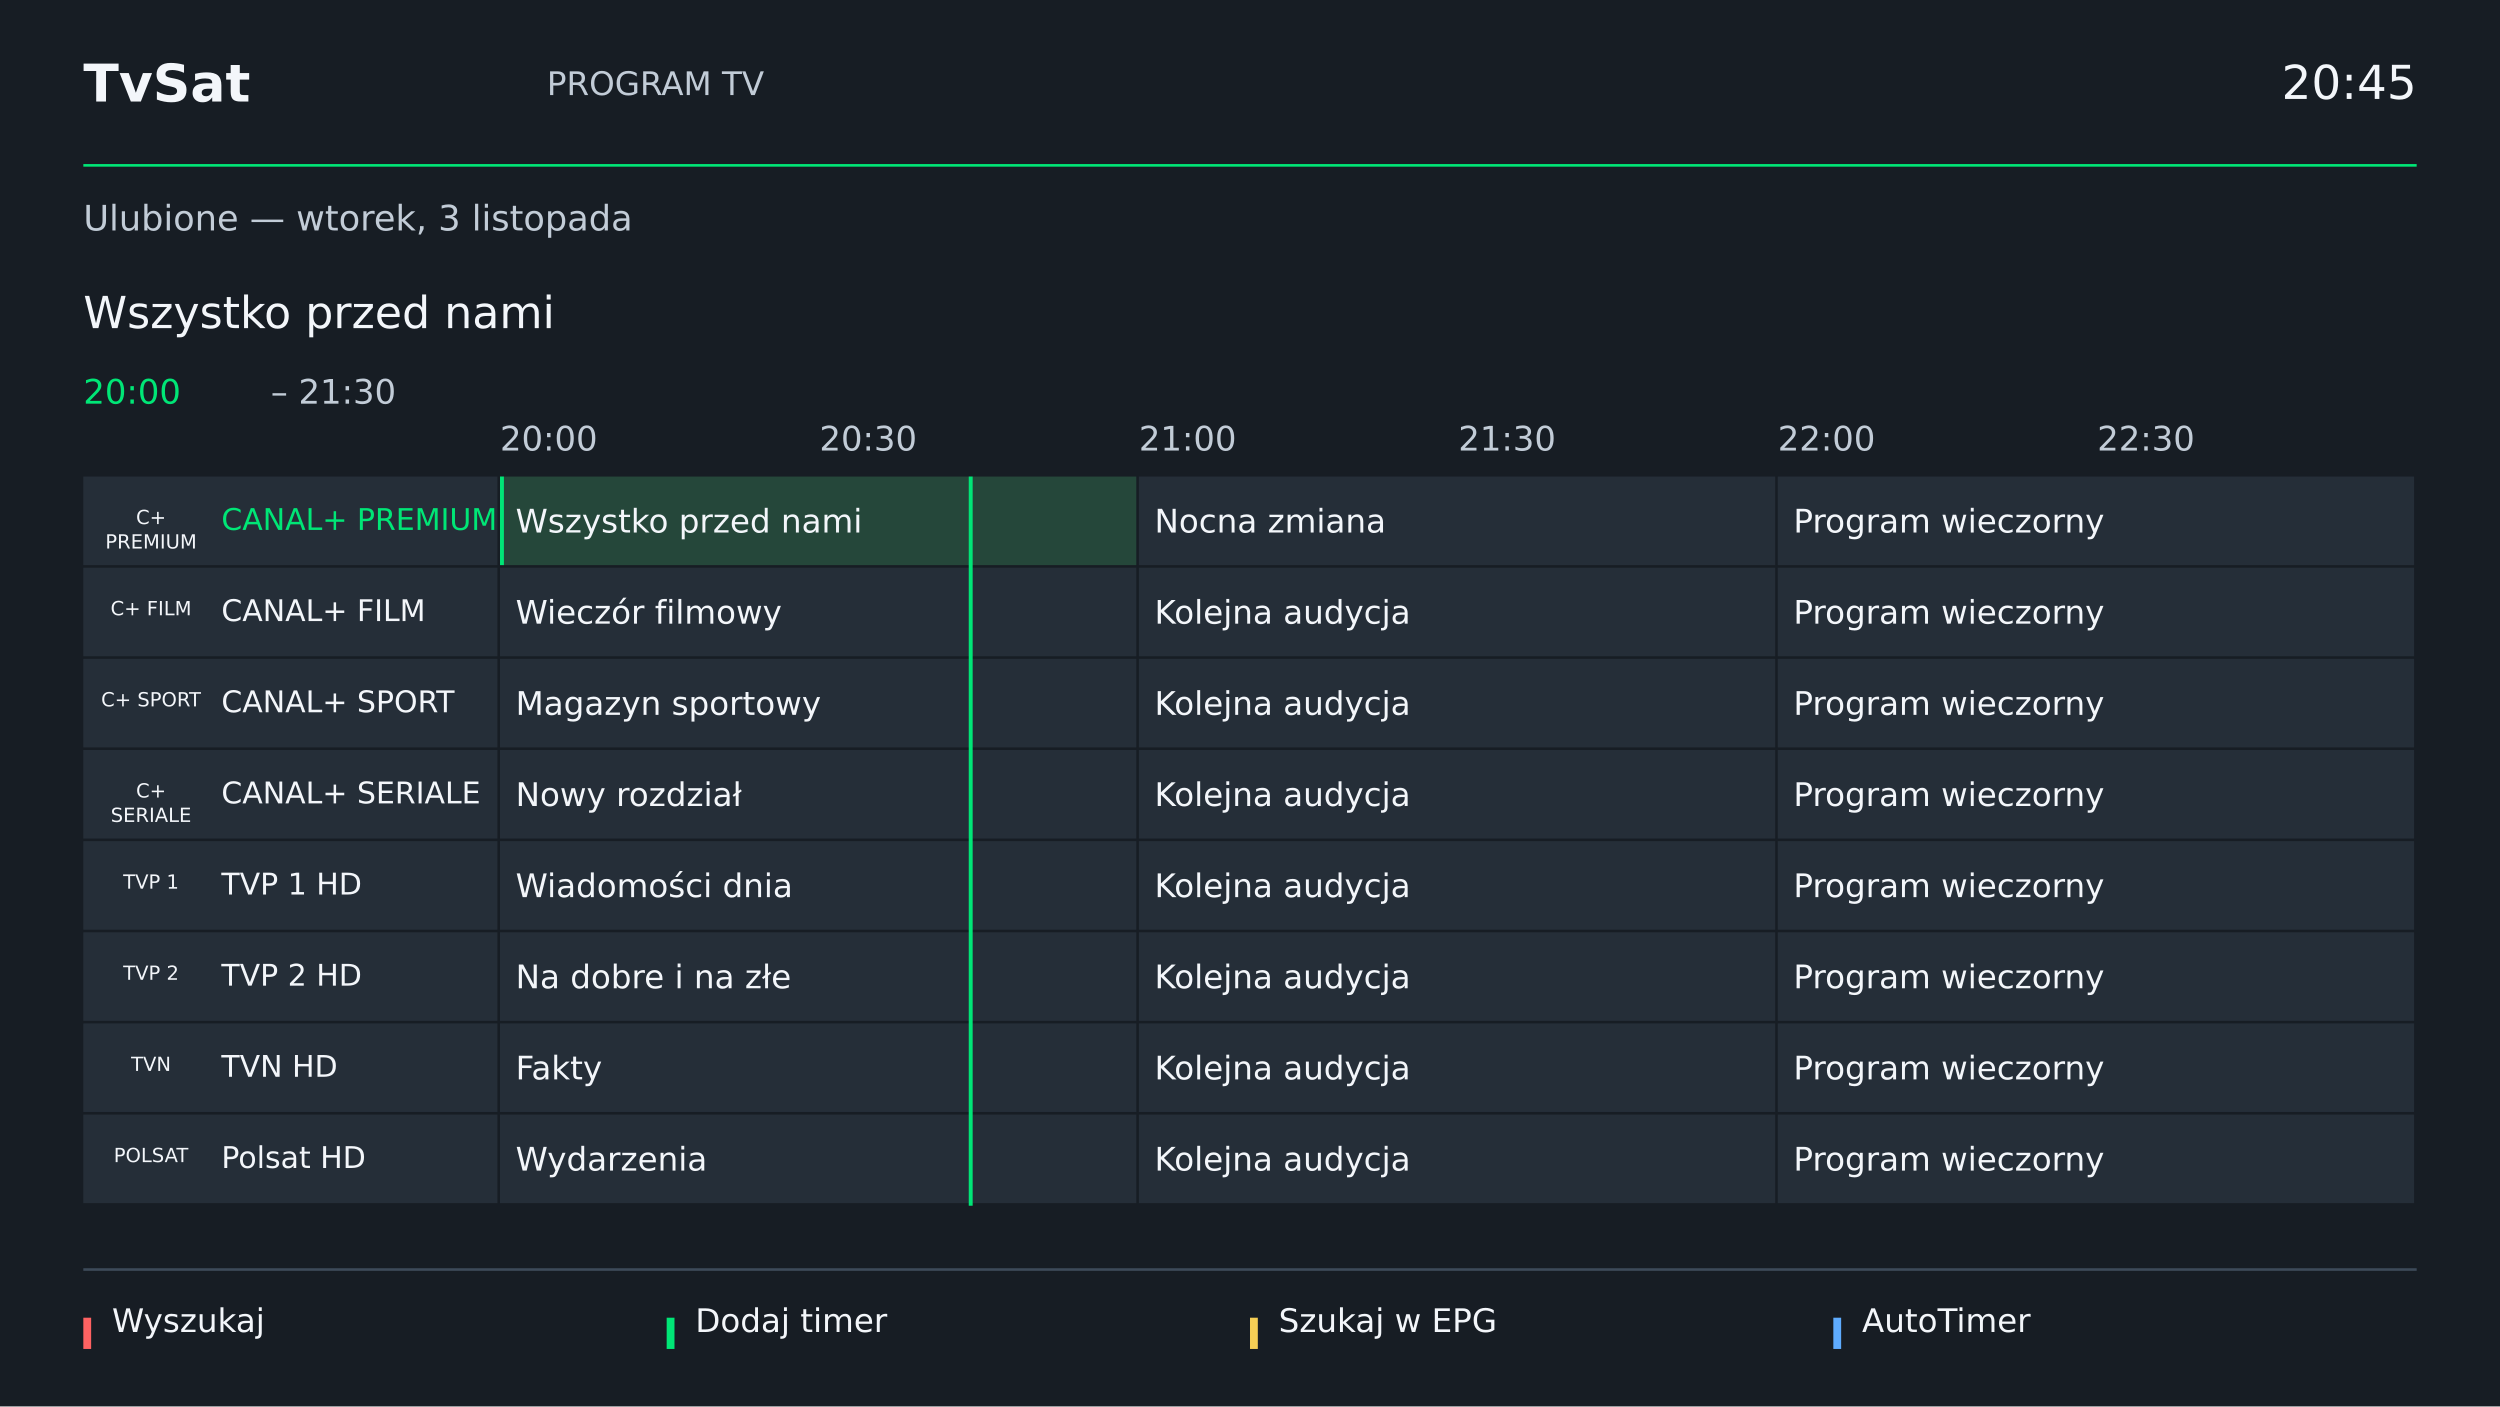
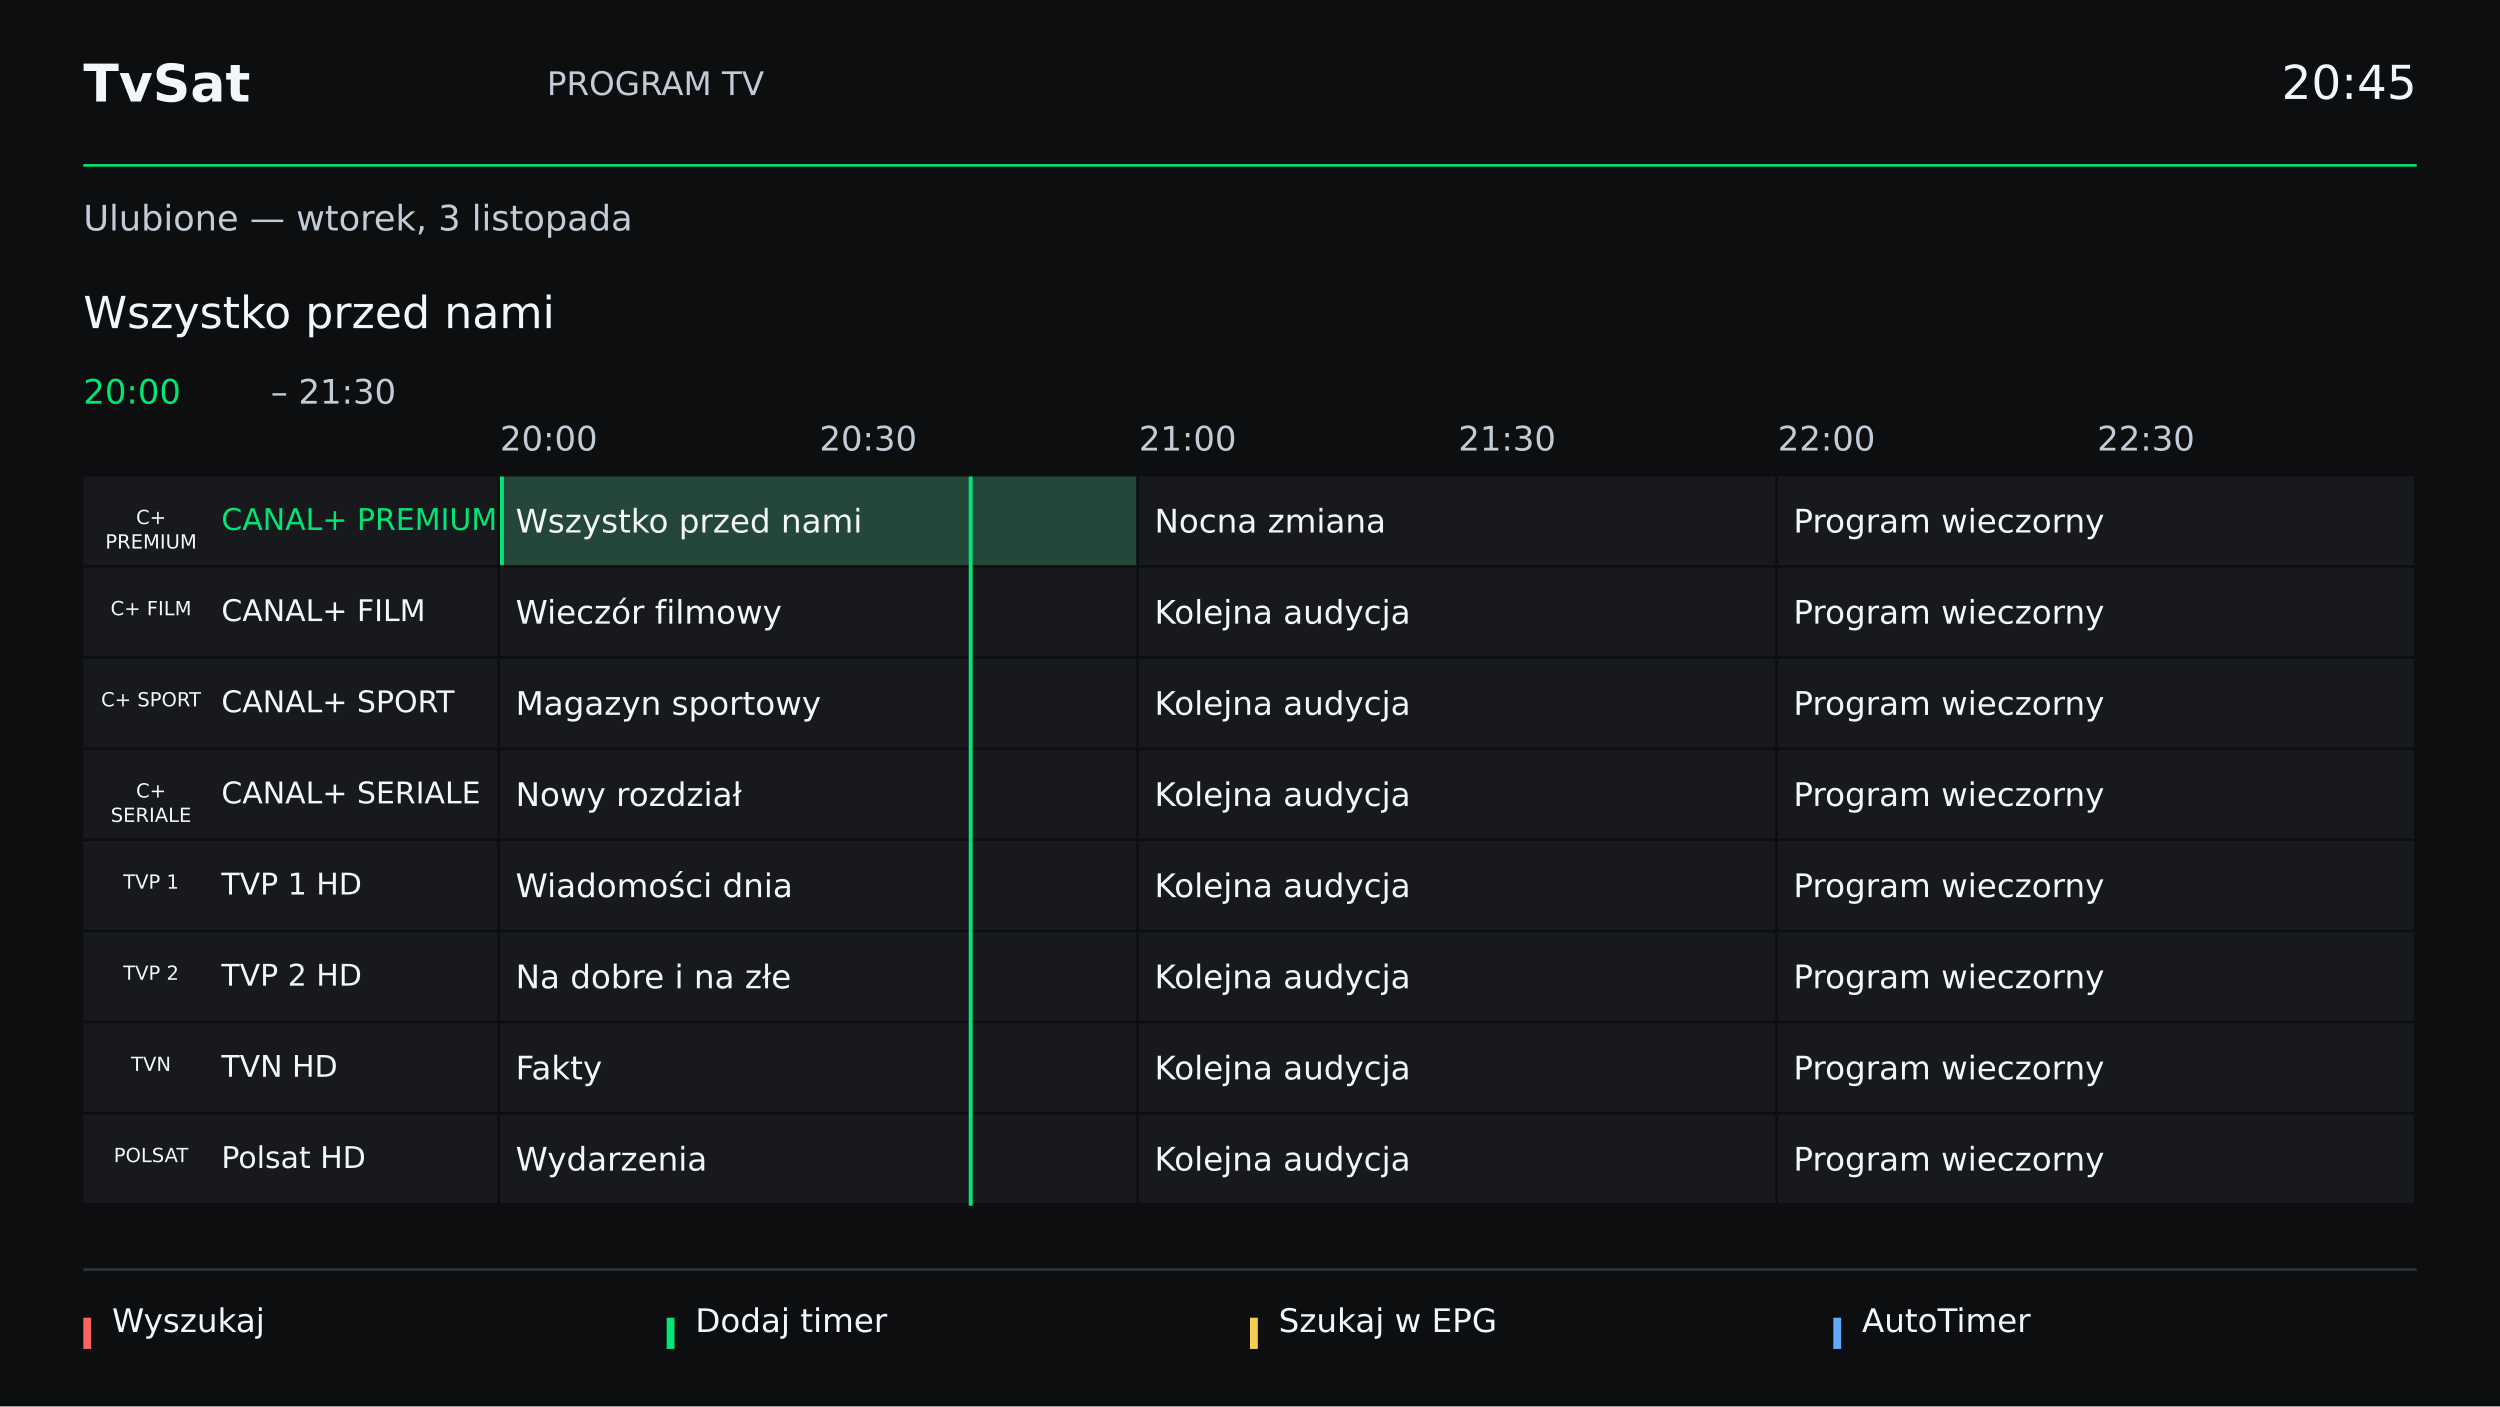
<svg xmlns="http://www.w3.org/2000/svg" width="1920" height="1080" viewBox="0 0 1920 1080">
  <g font-family="DejaVu Sans, sans-serif">
    <rect x="0" y="0" width="1920" height="1080" fill="#20282c" fill-opacity="1" />
-     <rect x="0" y="0" width="1920" height="1080" fill="#171d24" fill-opacity="1" />
+     <rect x="0" y="0" width="1920" height="1080" fill="#0c0e10" fill-opacity="1" />
    <text x="64" y="78.0" font-size="40" font-weight="bold" fill="#f3f6fa" text-anchor="start">TvSat</text>
    <text x="420" y="73.0" font-size="25" font-weight="normal" fill="#c2ccd7" text-anchor="start">PROGRAM TV</text>
    <text x="1856" y="76.0" font-size="36" font-weight="normal" fill="#f3f6fa" text-anchor="end">20:45</text>
    <rect x="64" y="126" width="1792" height="2" fill="#00e676" fill-opacity="1" />
    <text x="64" y="177.0" font-size="27" font-weight="normal" fill="#c2ccd7" text-anchor="start">Ulubione — wtorek, 3 listopada</text>
-     <rect x="64" y="974" width="1792" height="2" fill="#3d4a59" fill-opacity="1" />
+     <rect x="64" y="974" width="1792" height="2" fill="#303438" fill-opacity="1" />
    <rect x="64" y="1012" width="6" height="24" fill="#ff6262" fill-opacity="1" />
    <text x="86" y="1023.0" font-size="25" font-weight="normal" fill="#f3f6fa" text-anchor="start">Wyszukaj</text>
    <rect x="512" y="1012" width="6" height="24" fill="#00e676" fill-opacity="1" />
    <text x="534" y="1023.0" font-size="25" font-weight="normal" fill="#f3f6fa" text-anchor="start">Dodaj timer</text>
    <rect x="960" y="1012" width="6" height="24" fill="#f5ce55" fill-opacity="1" />
    <text x="982" y="1023.0" font-size="25" font-weight="normal" fill="#f3f6fa" text-anchor="start">Szukaj w EPG</text>
    <rect x="1408" y="1012" width="6" height="24" fill="#5eacff" fill-opacity="1" />
    <text x="1430" y="1023.0" font-size="25" font-weight="normal" fill="#f3f6fa" text-anchor="start">AutoTimer</text>
    <text x="64" y="252.0" font-size="34" font-weight="normal" fill="#f3f6fa" text-anchor="start">Wszystko przed nami</text>
    <text x="64" y="310.0" font-size="26" font-weight="normal" fill="#00e676" text-anchor="start">20:00</text>
    <text x="208" y="310.0" font-size="26" font-weight="normal" fill="#c2ccd7" text-anchor="start">– 21:30</text>
-     <rect x="64" y="320" width="1792" height="46" fill="#171d24" fill-opacity="1" />
+     <rect x="64" y="320" width="1792" height="46" fill="#0c0e10" fill-opacity="1" />
    <text x="384.0" y="346.0" font-size="26" font-weight="normal" fill="#c2ccd7" text-anchor="start">20:00</text>
    <text x="629.333" y="346.0" font-size="26" font-weight="normal" fill="#c2ccd7" text-anchor="start">20:30</text>
    <text x="874.667" y="346.0" font-size="26" font-weight="normal" fill="#c2ccd7" text-anchor="start">21:00</text>
    <text x="1120.0" y="346.0" font-size="26" font-weight="normal" fill="#c2ccd7" text-anchor="start">21:30</text>
    <text x="1365.333" y="346.0" font-size="26" font-weight="normal" fill="#c2ccd7" text-anchor="start">22:00</text>
    <text x="1610.667" y="346.0" font-size="26" font-weight="normal" fill="#c2ccd7" text-anchor="start">22:30</text>
-     <rect x="64" y="366" width="1792" height="560" fill="#171d24" fill-opacity="1" />
-     <rect x="64" y="366.0" width="318" height="68.0" fill="#252e38" fill-opacity="1" />
+     <rect x="64" y="366" width="1792" height="560" fill="#0c0e10" fill-opacity="1" />
+     <rect x="64" y="366.0" width="318" height="68.0" fill="#17191c" fill-opacity="1" />
    <text x="116.0" y="402.5" font-size="15" font-weight="normal" fill="#f3f6fa" text-anchor="middle">C+</text>
    <text x="116.0" y="421.25" font-size="15" font-weight="normal" fill="#f3f6fa" text-anchor="middle">PREMIUM</text>
    <text x="170" y="407.0" font-size="23" font-weight="normal" fill="#00e676" text-anchor="start">CANAL+ PREMIUM</text>
    <rect x="384.0" y="366.0" width="488.667" height="68.0" fill="#25473a" fill-opacity="1" />
    <rect x="384.0" y="366.0" width="3" height="68.0" fill="#00e676" fill-opacity="1" />
    <text x="396.0" y="409.0" font-size="25" font-weight="normal" fill="#f3f6fa" text-anchor="start">Wszystko przed nami</text>
-     <rect x="874.667" y="366.0" width="488.667" height="68.0" fill="#252e38" fill-opacity="1" />
+     <rect x="874.667" y="366.0" width="488.667" height="68.0" fill="#17191c" fill-opacity="1" />
    <text x="886.667" y="409.0" font-size="25" font-weight="normal" fill="#f3f6fa" text-anchor="start">Nocna zmiana</text>
-     <rect x="1365.333" y="366.0" width="488.667" height="68.0" fill="#252e38" fill-opacity="1" />
+     <rect x="1365.333" y="366.0" width="488.667" height="68.0" fill="#17191c" fill-opacity="1" />
    <text x="1377.333" y="409.0" font-size="25" font-weight="normal" fill="#f3f6fa" text-anchor="start">Program wieczorny</text>
-     <rect x="64" y="436.0" width="318" height="68.0" fill="#252e38" fill-opacity="1" />
+     <rect x="64" y="436.0" width="318" height="68.0" fill="#17191c" fill-opacity="1" />
    <text x="116.0" y="472.5" font-size="15" font-weight="normal" fill="#f3f6fa" text-anchor="middle">C+ FILM</text>
    <text x="170" y="477.0" font-size="23" font-weight="normal" fill="#f3f6fa" text-anchor="start">CANAL+ FILM</text>
-     <rect x="384.0" y="436.0" width="488.667" height="68.0" fill="#252e38" fill-opacity="1" />
+     <rect x="384.0" y="436.0" width="488.667" height="68.0" fill="#17191c" fill-opacity="1" />
    <text x="396.0" y="479.0" font-size="25" font-weight="normal" fill="#f3f6fa" text-anchor="start">Wieczór filmowy</text>
-     <rect x="874.667" y="436.0" width="488.667" height="68.0" fill="#252e38" fill-opacity="1" />
+     <rect x="874.667" y="436.0" width="488.667" height="68.0" fill="#17191c" fill-opacity="1" />
    <text x="886.667" y="479.0" font-size="25" font-weight="normal" fill="#f3f6fa" text-anchor="start">Kolejna audycja</text>
-     <rect x="1365.333" y="436.0" width="488.667" height="68.0" fill="#252e38" fill-opacity="1" />
+     <rect x="1365.333" y="436.0" width="488.667" height="68.0" fill="#17191c" fill-opacity="1" />
    <text x="1377.333" y="479.0" font-size="25" font-weight="normal" fill="#f3f6fa" text-anchor="start">Program wieczorny</text>
-     <rect x="64" y="506.0" width="318" height="68.0" fill="#252e38" fill-opacity="1" />
+     <rect x="64" y="506.0" width="318" height="68.0" fill="#17191c" fill-opacity="1" />
    <text x="116.0" y="542.5" font-size="15" font-weight="normal" fill="#f3f6fa" text-anchor="middle">C+ SPORT</text>
    <text x="170" y="547.0" font-size="23" font-weight="normal" fill="#f3f6fa" text-anchor="start">CANAL+ SPORT</text>
-     <rect x="384.0" y="506.0" width="488.667" height="68.0" fill="#252e38" fill-opacity="1" />
+     <rect x="384.0" y="506.0" width="488.667" height="68.0" fill="#17191c" fill-opacity="1" />
    <text x="396.0" y="549.0" font-size="25" font-weight="normal" fill="#f3f6fa" text-anchor="start">Magazyn sportowy</text>
-     <rect x="874.667" y="506.0" width="488.667" height="68.0" fill="#252e38" fill-opacity="1" />
+     <rect x="874.667" y="506.0" width="488.667" height="68.0" fill="#17191c" fill-opacity="1" />
    <text x="886.667" y="549.0" font-size="25" font-weight="normal" fill="#f3f6fa" text-anchor="start">Kolejna audycja</text>
-     <rect x="1365.333" y="506.0" width="488.667" height="68.0" fill="#252e38" fill-opacity="1" />
+     <rect x="1365.333" y="506.0" width="488.667" height="68.0" fill="#17191c" fill-opacity="1" />
    <text x="1377.333" y="549.0" font-size="25" font-weight="normal" fill="#f3f6fa" text-anchor="start">Program wieczorny</text>
-     <rect x="64" y="576.0" width="318" height="68.0" fill="#252e38" fill-opacity="1" />
+     <rect x="64" y="576.0" width="318" height="68.0" fill="#17191c" fill-opacity="1" />
    <text x="116.0" y="612.5" font-size="15" font-weight="normal" fill="#f3f6fa" text-anchor="middle">C+</text>
    <text x="116.0" y="631.25" font-size="15" font-weight="normal" fill="#f3f6fa" text-anchor="middle">SERIALE</text>
    <text x="170" y="617.0" font-size="23" font-weight="normal" fill="#f3f6fa" text-anchor="start">CANAL+ SERIALE</text>
-     <rect x="384.0" y="576.0" width="488.667" height="68.0" fill="#252e38" fill-opacity="1" />
+     <rect x="384.0" y="576.0" width="488.667" height="68.0" fill="#17191c" fill-opacity="1" />
    <text x="396.0" y="619.0" font-size="25" font-weight="normal" fill="#f3f6fa" text-anchor="start">Nowy rozdział</text>
-     <rect x="874.667" y="576.0" width="488.667" height="68.0" fill="#252e38" fill-opacity="1" />
+     <rect x="874.667" y="576.0" width="488.667" height="68.0" fill="#17191c" fill-opacity="1" />
    <text x="886.667" y="619.0" font-size="25" font-weight="normal" fill="#f3f6fa" text-anchor="start">Kolejna audycja</text>
-     <rect x="1365.333" y="576.0" width="488.667" height="68.0" fill="#252e38" fill-opacity="1" />
+     <rect x="1365.333" y="576.0" width="488.667" height="68.0" fill="#17191c" fill-opacity="1" />
    <text x="1377.333" y="619.0" font-size="25" font-weight="normal" fill="#f3f6fa" text-anchor="start">Program wieczorny</text>
-     <rect x="64" y="646.0" width="318" height="68.0" fill="#252e38" fill-opacity="1" />
+     <rect x="64" y="646.0" width="318" height="68.0" fill="#17191c" fill-opacity="1" />
    <text x="116.0" y="682.5" font-size="15" font-weight="normal" fill="#f3f6fa" text-anchor="middle">TVP 1</text>
    <text x="170" y="687.0" font-size="23" font-weight="normal" fill="#f3f6fa" text-anchor="start">TVP 1 HD</text>
-     <rect x="384.0" y="646.0" width="488.667" height="68.0" fill="#252e38" fill-opacity="1" />
+     <rect x="384.0" y="646.0" width="488.667" height="68.0" fill="#17191c" fill-opacity="1" />
    <text x="396.0" y="689.0" font-size="25" font-weight="normal" fill="#f3f6fa" text-anchor="start">Wiadomości dnia</text>
-     <rect x="874.667" y="646.0" width="488.667" height="68.0" fill="#252e38" fill-opacity="1" />
+     <rect x="874.667" y="646.0" width="488.667" height="68.0" fill="#17191c" fill-opacity="1" />
    <text x="886.667" y="689.0" font-size="25" font-weight="normal" fill="#f3f6fa" text-anchor="start">Kolejna audycja</text>
-     <rect x="1365.333" y="646.0" width="488.667" height="68.0" fill="#252e38" fill-opacity="1" />
+     <rect x="1365.333" y="646.0" width="488.667" height="68.0" fill="#17191c" fill-opacity="1" />
    <text x="1377.333" y="689.0" font-size="25" font-weight="normal" fill="#f3f6fa" text-anchor="start">Program wieczorny</text>
-     <rect x="64" y="716.0" width="318" height="68.0" fill="#252e38" fill-opacity="1" />
+     <rect x="64" y="716.0" width="318" height="68.0" fill="#17191c" fill-opacity="1" />
    <text x="116.0" y="752.5" font-size="15" font-weight="normal" fill="#f3f6fa" text-anchor="middle">TVP 2</text>
    <text x="170" y="757.0" font-size="23" font-weight="normal" fill="#f3f6fa" text-anchor="start">TVP 2 HD</text>
-     <rect x="384.0" y="716.0" width="488.667" height="68.0" fill="#252e38" fill-opacity="1" />
+     <rect x="384.0" y="716.0" width="488.667" height="68.0" fill="#17191c" fill-opacity="1" />
    <text x="396.0" y="759.0" font-size="25" font-weight="normal" fill="#f3f6fa" text-anchor="start">Na dobre i na złe</text>
-     <rect x="874.667" y="716.0" width="488.667" height="68.0" fill="#252e38" fill-opacity="1" />
+     <rect x="874.667" y="716.0" width="488.667" height="68.0" fill="#17191c" fill-opacity="1" />
    <text x="886.667" y="759.0" font-size="25" font-weight="normal" fill="#f3f6fa" text-anchor="start">Kolejna audycja</text>
-     <rect x="1365.333" y="716.0" width="488.667" height="68.0" fill="#252e38" fill-opacity="1" />
+     <rect x="1365.333" y="716.0" width="488.667" height="68.0" fill="#17191c" fill-opacity="1" />
    <text x="1377.333" y="759.0" font-size="25" font-weight="normal" fill="#f3f6fa" text-anchor="start">Program wieczorny</text>
-     <rect x="64" y="786.0" width="318" height="68.0" fill="#252e38" fill-opacity="1" />
+     <rect x="64" y="786.0" width="318" height="68.0" fill="#17191c" fill-opacity="1" />
    <text x="116.0" y="822.5" font-size="15" font-weight="normal" fill="#f3f6fa" text-anchor="middle">TVN</text>
    <text x="170" y="827.0" font-size="23" font-weight="normal" fill="#f3f6fa" text-anchor="start">TVN HD</text>
-     <rect x="384.0" y="786.0" width="488.667" height="68.0" fill="#252e38" fill-opacity="1" />
+     <rect x="384.0" y="786.0" width="488.667" height="68.0" fill="#17191c" fill-opacity="1" />
    <text x="396.0" y="829.0" font-size="25" font-weight="normal" fill="#f3f6fa" text-anchor="start">Fakty</text>
-     <rect x="874.667" y="786.0" width="488.667" height="68.0" fill="#252e38" fill-opacity="1" />
+     <rect x="874.667" y="786.0" width="488.667" height="68.0" fill="#17191c" fill-opacity="1" />
    <text x="886.667" y="829.0" font-size="25" font-weight="normal" fill="#f3f6fa" text-anchor="start">Kolejna audycja</text>
-     <rect x="1365.333" y="786.0" width="488.667" height="68.0" fill="#252e38" fill-opacity="1" />
+     <rect x="1365.333" y="786.0" width="488.667" height="68.0" fill="#17191c" fill-opacity="1" />
    <text x="1377.333" y="829.0" font-size="25" font-weight="normal" fill="#f3f6fa" text-anchor="start">Program wieczorny</text>
-     <rect x="64" y="856.0" width="318" height="68.0" fill="#252e38" fill-opacity="1" />
+     <rect x="64" y="856.0" width="318" height="68.0" fill="#17191c" fill-opacity="1" />
    <text x="116.0" y="892.5" font-size="15" font-weight="normal" fill="#f3f6fa" text-anchor="middle">POLSAT</text>
    <text x="170" y="897.0" font-size="23" font-weight="normal" fill="#f3f6fa" text-anchor="start">Polsat HD</text>
-     <rect x="384.0" y="856.0" width="488.667" height="68.0" fill="#252e38" fill-opacity="1" />
+     <rect x="384.0" y="856.0" width="488.667" height="68.0" fill="#17191c" fill-opacity="1" />
    <text x="396.0" y="899.0" font-size="25" font-weight="normal" fill="#f3f6fa" text-anchor="start">Wydarzenia</text>
-     <rect x="874.667" y="856.0" width="488.667" height="68.0" fill="#252e38" fill-opacity="1" />
+     <rect x="874.667" y="856.0" width="488.667" height="68.0" fill="#17191c" fill-opacity="1" />
    <text x="886.667" y="899.0" font-size="25" font-weight="normal" fill="#f3f6fa" text-anchor="start">Kolejna audycja</text>
-     <rect x="1365.333" y="856.0" width="488.667" height="68.0" fill="#252e38" fill-opacity="1" />
+     <rect x="1365.333" y="856.0" width="488.667" height="68.0" fill="#17191c" fill-opacity="1" />
    <text x="1377.333" y="899.0" font-size="25" font-weight="normal" fill="#f3f6fa" text-anchor="start">Program wieczorny</text>
    <rect x="744" y="366" width="3" height="560" fill="#00e676" fill-opacity="1" />
  </g>
</svg>
